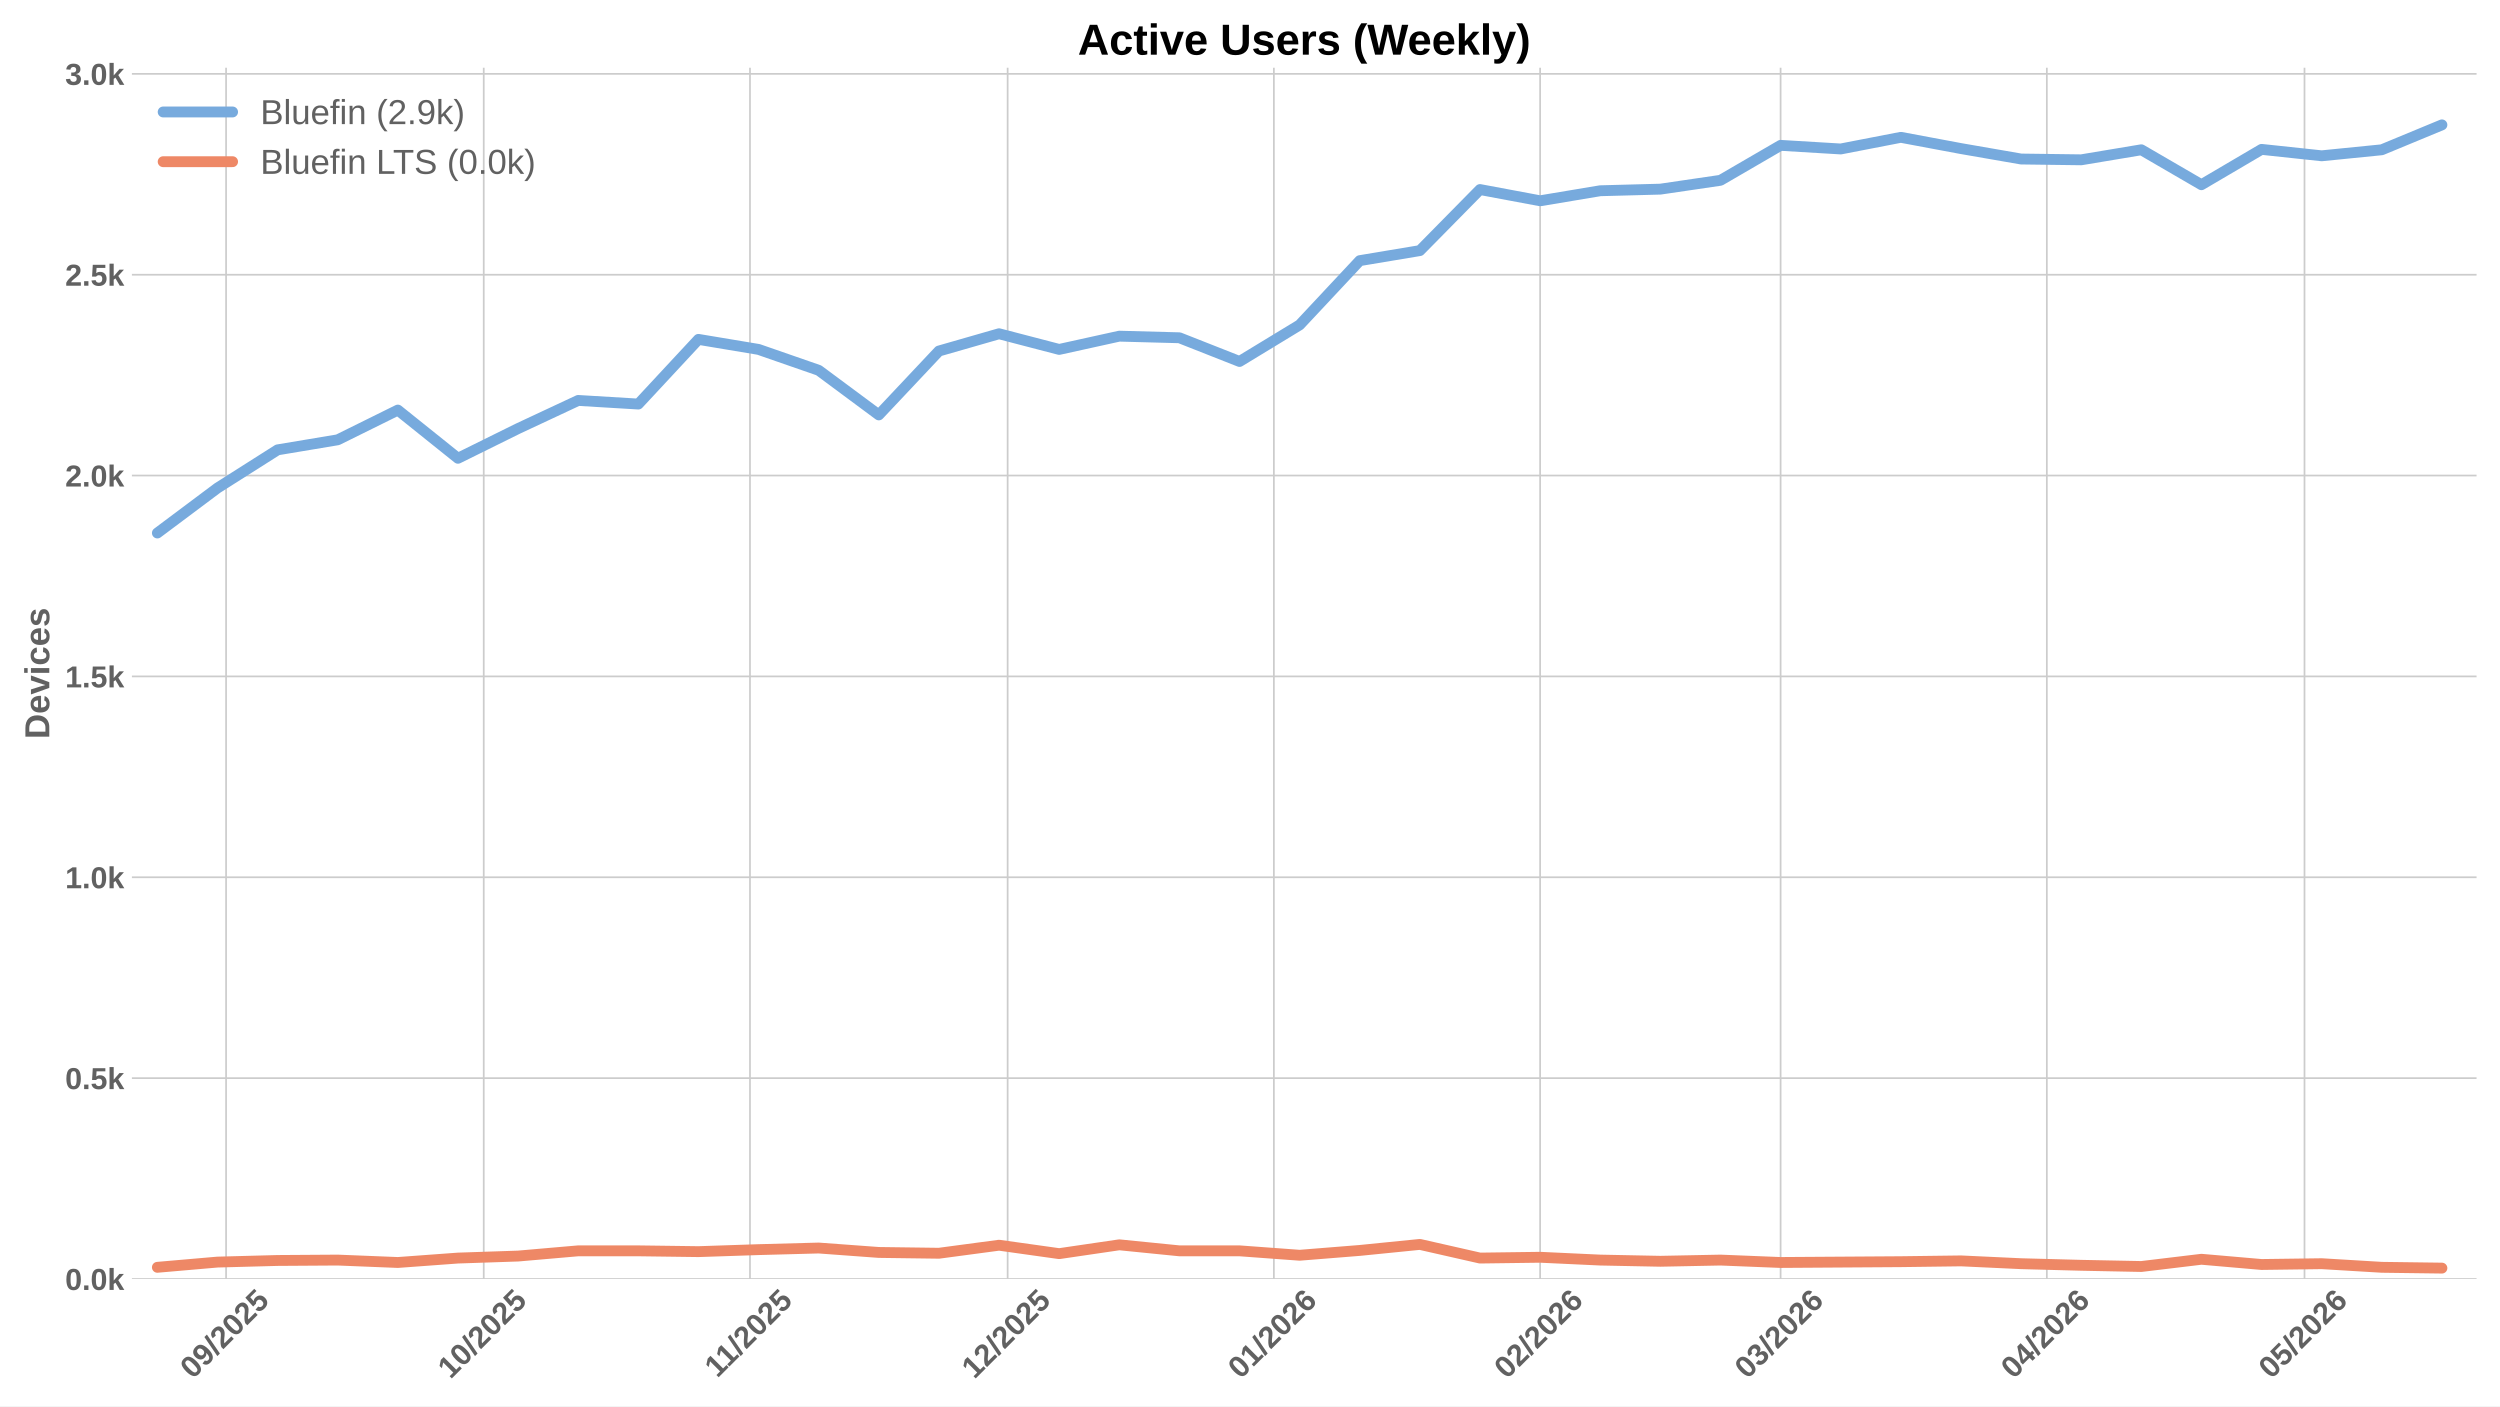
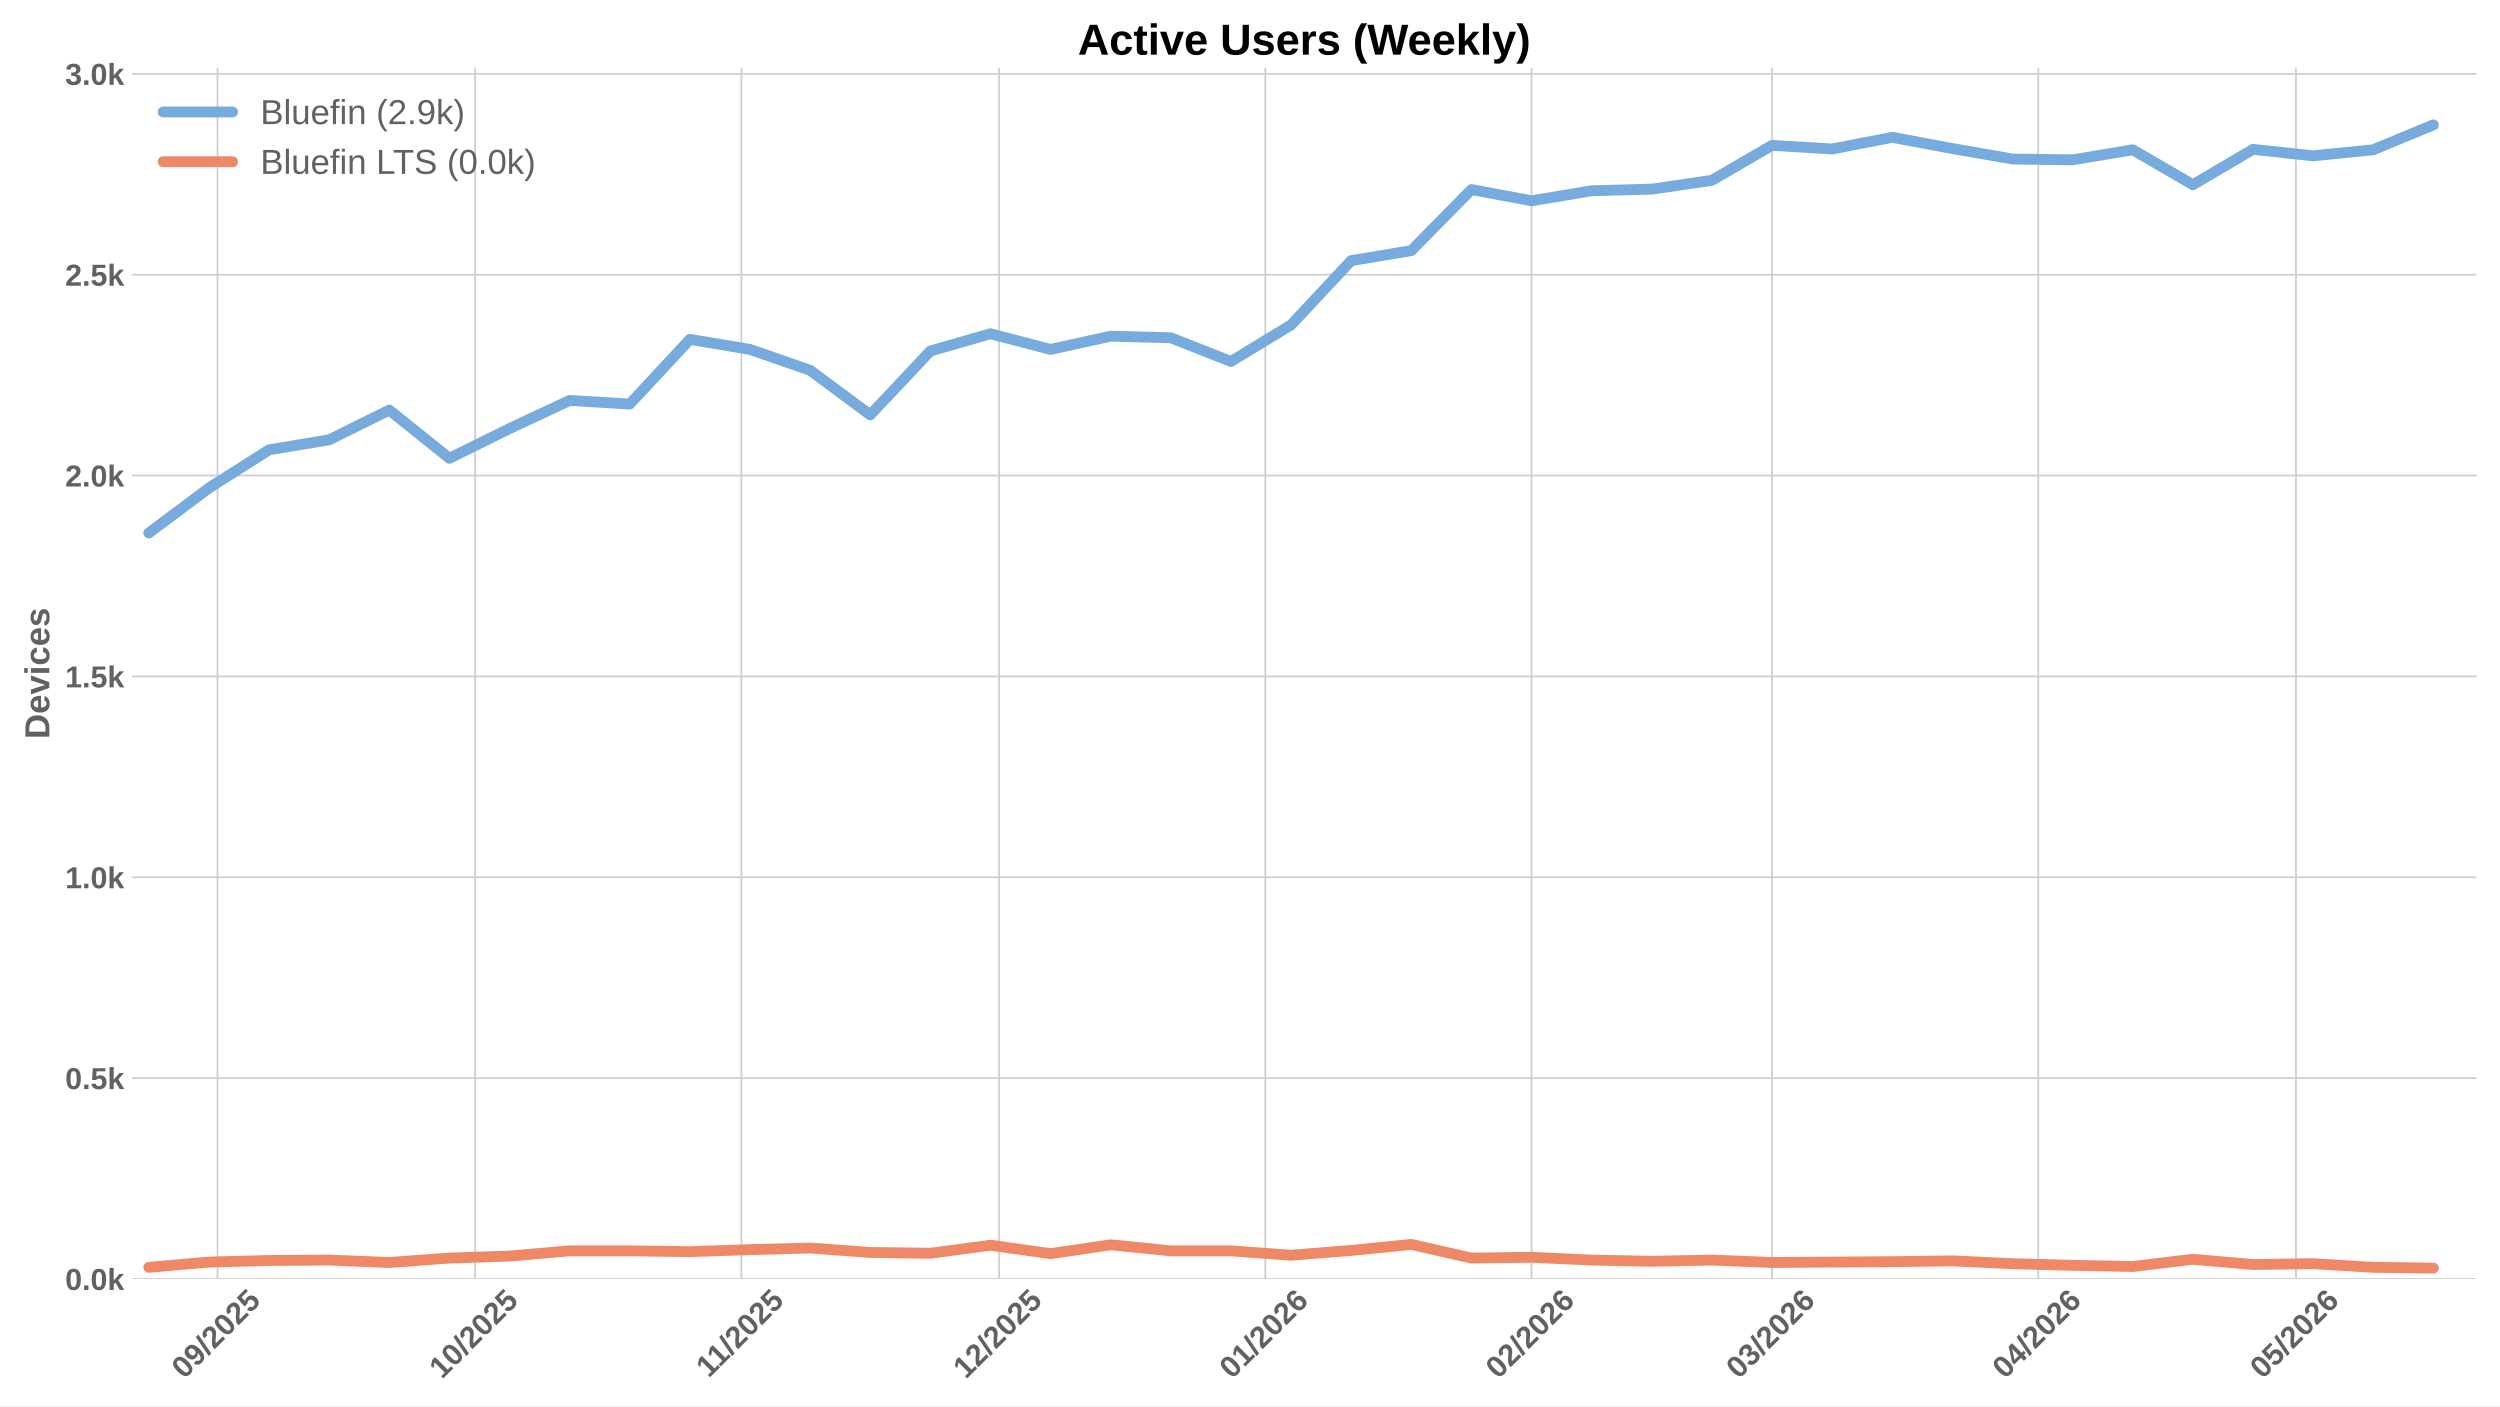
<svg xmlns="http://www.w3.org/2000/svg" xmlns:xlink="http://www.w3.org/1999/xlink" width="1152pt" height="648pt" viewBox="0 0 1152 648" version="1.1">
  <defs>
    <style type="text/css">*{stroke-linejoin: round; stroke-linecap: butt}</style>
  </defs>
  <g id="figure_1">
    <g id="patch_1">
      <path d="M 0 648  L 1152 648  L 1152 0  L 0 0  z " style="fill: #ffffff" />
    </g>
    <g id="axes_1">
      <g id="patch_2">
        <path d="M 60.78 589.343  L 1141.2 589.343  L 1141.2 31.2  L 60.78 31.2  z " style="fill: #ffffff" />
      </g>
      <g id="matplotlib.axis_1">
        <g id="xtick_1">
          <g id="line2d_1">
-             <path d="M 104.177 589.343  L 104.177 31.2  " clip-path="url(#p7636e63c1f)" style="fill: none; stroke: #cccccc; stroke-width: 0.8; stroke-linecap: round" />
+             <path d="M 100.226 589.343  L 100.226 31.2  " clip-path="url(#pf38ac89599)" style="fill: none; stroke: #cccccc; stroke-width: 0.8; stroke-linecap: round" />
          </g>
          <g id="line2d_2" />
          <g id="text_1">
-             <g style="fill: #616161" transform="translate(88.84714 635.7977) rotate(-45) scale(0.14 -0.14)">
+             <g style="fill: #616161" transform="translate(84.89562 635.7977) rotate(-45) scale(0.14 -0.14)">
              <defs>
                <path id="LiberationSans-Bold-30" d="M 3297 2203  Q 3297 1088 2914 512  Q 2531 -63 1766 -63  Q 253 -63 253 2203  Q 253 2994 418 3494  Q 584 3994 915 4231  Q 1247 4469 1791 4469  Q 2572 4469 2934 3903  Q 3297 3338 3297 2203  z M 2416 2203  Q 2416 2813 2356 3150  Q 2297 3488 2165 3634  Q 2034 3781 1784 3781  Q 1519 3781 1383 3632  Q 1247 3484 1189 3148  Q 1131 2813 1131 2203  Q 1131 1600 1192 1261  Q 1253 922 1386 775  Q 1519 628 1772 628  Q 2022 628 2158 783  Q 2294 938 2355 1278  Q 2416 1619 2416 2203  z " transform="scale(0.015625)" />
                <path id="LiberationSans-Bold-39" d="M 3322 2272  Q 3322 1100 2894 518  Q 2466 -63 1678 -63  Q 1097 -63 767 185  Q 438 434 300 972  L 1125 1088  Q 1247 628 1688 628  Q 2056 628 2254 981  Q 2453 1334 2459 2028  Q 2341 1794 2070 1661  Q 1800 1528 1488 1528  Q 906 1528 564 1923  Q 222 2319 222 2994  Q 222 3688 623 4078  Q 1025 4469 1759 4469  Q 2550 4469 2936 3920  Q 3322 3372 3322 2272  z M 2394 2888  Q 2394 3297 2214 3539  Q 2034 3781 1738 3781  Q 1447 3781 1280 3570  Q 1113 3359 1113 2988  Q 1113 2622 1278 2401  Q 1444 2181 1741 2181  Q 2022 2181 2208 2373  Q 2394 2566 2394 2888  z " transform="scale(0.015625)" />
                <path id="LiberationSans-Bold-2f" d="M 63 -128  L 972 4638  L 1716 4638  L 822 -128  L 63 -128  z " transform="scale(0.015625)" />
                <path id="LiberationSans-Bold-32" d="M 222 0  L 222 609  Q 394 988 711 1347  Q 1028 1706 1509 2097  Q 1972 2472 2158 2715  Q 2344 2959 2344 3194  Q 2344 3769 1766 3769  Q 1484 3769 1336 3617  Q 1188 3466 1144 3163  L 259 3213  Q 334 3825 717 4147  Q 1100 4469 1759 4469  Q 2472 4469 2853 4144  Q 3234 3819 3234 3231  Q 3234 2922 3112 2672  Q 2991 2422 2800 2211  Q 2609 2000 2376 1815  Q 2144 1631 1925 1456  Q 1706 1281 1526 1103  Q 1347 925 1259 722  L 3303 722  L 3303 0  L 222 0  z " transform="scale(0.015625)" />
                <path id="LiberationSans-Bold-35" d="M 3381 1466  Q 3381 766 2945 351  Q 2509 -63 1750 -63  Q 1088 -63 689 235  Q 291 534 197 1100  L 1075 1172  Q 1144 891 1319 762  Q 1494 634 1759 634  Q 2088 634 2283 843  Q 2478 1053 2478 1447  Q 2478 1794 2293 2001  Q 2109 2209 1778 2209  Q 1413 2209 1181 1925  L 325 1925  L 478 4403  L 3125 4403  L 3125 3750  L 1275 3750  L 1203 2638  Q 1522 2919 2000 2919  Q 2628 2919 3004 2528  Q 3381 2138 3381 1466  z " transform="scale(0.015625)" />
              </defs>
              <use xlink:href="#LiberationSans-Bold-30" />
              <use xlink:href="#LiberationSans-Bold-39" transform="translate(55.61523 0)" />
              <use xlink:href="#LiberationSans-Bold-2f" transform="translate(111.2305 0)" />
              <use xlink:href="#LiberationSans-Bold-32" transform="translate(139.0137 0)" />
              <use xlink:href="#LiberationSans-Bold-30" transform="translate(194.6289 0)" />
              <use xlink:href="#LiberationSans-Bold-32" transform="translate(250.2441 0)" />
              <use xlink:href="#LiberationSans-Bold-35" transform="translate(305.8594 0)" />
            </g>
          </g>
        </g>
        <g id="xtick_2">
          <g id="line2d_3">
-             <path d="M 222.905 589.343  L 222.905 31.2  " clip-path="url(#p7636e63c1f)" style="fill: none; stroke: #cccccc; stroke-width: 0.8; stroke-linecap: round" />
+             <path d="M 218.953 589.343  L 218.953 31.2  " clip-path="url(#pf38ac89599)" style="fill: none; stroke: #cccccc; stroke-width: 0.8; stroke-linecap: round" />
          </g>
          <g id="line2d_4" />
          <g id="text_2">
-             <g style="fill: #616161" transform="translate(207.5746 635.7977) rotate(-45) scale(0.14 -0.14)">
+             <g style="fill: #616161" transform="translate(203.6231 635.7977) rotate(-45) scale(0.14 -0.14)">
              <defs>
                <path id="LiberationSans-Bold-31" d="M 403 0  L 403 653  L 1494 653  L 1494 3656  L 438 2997  L 438 3688  L 1541 4403  L 2372 4403  L 2372 653  L 3381 653  L 3381 0  L 403 0  z " transform="scale(0.015625)" />
              </defs>
              <use xlink:href="#LiberationSans-Bold-31" />
              <use xlink:href="#LiberationSans-Bold-30" transform="translate(55.61523 0)" />
              <use xlink:href="#LiberationSans-Bold-2f" transform="translate(111.2305 0)" />
              <use xlink:href="#LiberationSans-Bold-32" transform="translate(139.0137 0)" />
              <use xlink:href="#LiberationSans-Bold-30" transform="translate(194.6289 0)" />
              <use xlink:href="#LiberationSans-Bold-32" transform="translate(250.2441 0)" />
              <use xlink:href="#LiberationSans-Bold-35" transform="translate(305.8594 0)" />
            </g>
          </g>
        </g>
        <g id="xtick_3">
          <g id="line2d_5">
-             <path d="M 345.59 589.343  L 345.59 31.2  " clip-path="url(#p7636e63c1f)" style="fill: none; stroke: #cccccc; stroke-width: 0.8; stroke-linecap: round" />
+             <path d="M 341.638 589.343  L 341.638 31.2  " clip-path="url(#pf38ac89599)" style="fill: none; stroke: #cccccc; stroke-width: 0.8; stroke-linecap: round" />
          </g>
          <g id="line2d_6" />
          <g id="text_3">
-             <g style="fill: #616161" transform="translate(330.5319 635.2532) rotate(-45) scale(0.14 -0.14)">
+             <g style="fill: #616161" transform="translate(326.5804 635.2532) rotate(-45) scale(0.14 -0.14)">
              <use xlink:href="#LiberationSans-Bold-31" />
              <use xlink:href="#LiberationSans-Bold-31" transform="translate(50.11523 0)" />
              <use xlink:href="#LiberationSans-Bold-2f" transform="translate(105.7305 0)" />
              <use xlink:href="#LiberationSans-Bold-32" transform="translate(133.5137 0)" />
              <use xlink:href="#LiberationSans-Bold-30" transform="translate(189.1289 0)" />
              <use xlink:href="#LiberationSans-Bold-32" transform="translate(244.7441 0)" />
              <use xlink:href="#LiberationSans-Bold-35" transform="translate(300.3594 0)" />
            </g>
          </g>
        </g>
        <g id="xtick_4">
          <g id="line2d_7">
-             <path d="M 464.317 589.343  L 464.317 31.2  " clip-path="url(#p7636e63c1f)" style="fill: none; stroke: #cccccc; stroke-width: 0.8; stroke-linecap: round" />
+             <path d="M 460.366 589.343  L 460.366 31.2  " clip-path="url(#pf38ac89599)" style="fill: none; stroke: #cccccc; stroke-width: 0.8; stroke-linecap: round" />
          </g>
          <g id="line2d_8" />
          <g id="text_4">
-             <g style="fill: #616161" transform="translate(448.9871 635.7977) rotate(-45) scale(0.14 -0.14)">
+             <g style="fill: #616161" transform="translate(445.0356 635.7977) rotate(-45) scale(0.14 -0.14)">
              <use xlink:href="#LiberationSans-Bold-31" />
              <use xlink:href="#LiberationSans-Bold-32" transform="translate(55.61523 0)" />
              <use xlink:href="#LiberationSans-Bold-2f" transform="translate(111.2305 0)" />
              <use xlink:href="#LiberationSans-Bold-32" transform="translate(139.0137 0)" />
              <use xlink:href="#LiberationSans-Bold-30" transform="translate(194.6289 0)" />
              <use xlink:href="#LiberationSans-Bold-32" transform="translate(250.2441 0)" />
              <use xlink:href="#LiberationSans-Bold-35" transform="translate(305.8594 0)" />
            </g>
          </g>
        </g>
        <g id="xtick_5">
          <g id="line2d_9">
-             <path d="M 587.002 589.343  L 587.002 31.2  " clip-path="url(#p7636e63c1f)" style="fill: none; stroke: #cccccc; stroke-width: 0.8; stroke-linecap: round" />
+             <path d="M 583.051 589.343  L 583.051 31.2  " clip-path="url(#pf38ac89599)" style="fill: none; stroke: #cccccc; stroke-width: 0.8; stroke-linecap: round" />
          </g>
          <g id="line2d_10" />
          <g id="text_5">
-             <g style="fill: #616161" transform="translate(571.6722 635.7977) rotate(-45) scale(0.14 -0.14)">
+             <g style="fill: #616161" transform="translate(567.7207 635.7977) rotate(-45) scale(0.14 -0.14)">
              <defs>
                <path id="LiberationSans-Bold-36" d="M 3328 1441  Q 3328 738 2934 337  Q 2541 -63 1847 -63  Q 1069 -63 651 482  Q 234 1028 234 2100  Q 234 3278 657 3873  Q 1081 4469 1869 4469  Q 2428 4469 2751 4222  Q 3075 3975 3209 3456  L 2381 3341  Q 2263 3775 1850 3775  Q 1497 3775 1295 3422  Q 1094 3069 1094 2350  Q 1234 2584 1484 2709  Q 1734 2834 2050 2834  Q 2641 2834 2984 2459  Q 3328 2084 3328 1441  z M 2447 1416  Q 2447 1791 2273 1989  Q 2100 2188 1797 2188  Q 1506 2188 1331 2002  Q 1156 1816 1156 1509  Q 1156 1125 1339 873  Q 1522 622 1819 622  Q 2116 622 2281 833  Q 2447 1044 2447 1416  z " transform="scale(0.015625)" />
              </defs>
              <use xlink:href="#LiberationSans-Bold-30" />
              <use xlink:href="#LiberationSans-Bold-31" transform="translate(55.61523 0)" />
              <use xlink:href="#LiberationSans-Bold-2f" transform="translate(111.2305 0)" />
              <use xlink:href="#LiberationSans-Bold-32" transform="translate(139.0137 0)" />
              <use xlink:href="#LiberationSans-Bold-30" transform="translate(194.6289 0)" />
              <use xlink:href="#LiberationSans-Bold-32" transform="translate(250.2441 0)" />
              <use xlink:href="#LiberationSans-Bold-36" transform="translate(305.8594 0)" />
            </g>
          </g>
        </g>
        <g id="xtick_6">
          <g id="line2d_11">
-             <path d="M 709.688 589.343  L 709.688 31.2  " clip-path="url(#p7636e63c1f)" style="fill: none; stroke: #cccccc; stroke-width: 0.8; stroke-linecap: round" />
+             <path d="M 705.736 589.343  L 705.736 31.2  " clip-path="url(#pf38ac89599)" style="fill: none; stroke: #cccccc; stroke-width: 0.8; stroke-linecap: round" />
          </g>
          <g id="line2d_12" />
          <g id="text_6">
-             <g style="fill: #616161" transform="translate(694.3573 635.7977) rotate(-45) scale(0.14 -0.14)">
+             <g style="fill: #616161" transform="translate(690.4057 635.7977) rotate(-45) scale(0.14 -0.14)">
              <use xlink:href="#LiberationSans-Bold-30" />
              <use xlink:href="#LiberationSans-Bold-32" transform="translate(55.61523 0)" />
              <use xlink:href="#LiberationSans-Bold-2f" transform="translate(111.2305 0)" />
              <use xlink:href="#LiberationSans-Bold-32" transform="translate(139.0137 0)" />
              <use xlink:href="#LiberationSans-Bold-30" transform="translate(194.6289 0)" />
              <use xlink:href="#LiberationSans-Bold-32" transform="translate(250.2441 0)" />
              <use xlink:href="#LiberationSans-Bold-36" transform="translate(305.8594 0)" />
            </g>
          </g>
        </g>
        <g id="xtick_7">
          <g id="line2d_13">
-             <path d="M 820.5 589.343  L 820.5 31.2  " clip-path="url(#p7636e63c1f)" style="fill: none; stroke: #cccccc; stroke-width: 0.8; stroke-linecap: round" />
+             <path d="M 816.548 589.343  L 816.548 31.2  " clip-path="url(#pf38ac89599)" style="fill: none; stroke: #cccccc; stroke-width: 0.8; stroke-linecap: round" />
          </g>
          <g id="line2d_14" />
          <g id="text_7">
-             <g style="fill: #616161" transform="translate(805.1696 635.7977) rotate(-45) scale(0.14 -0.14)">
+             <g style="fill: #616161" transform="translate(801.218 635.7977) rotate(-45) scale(0.14 -0.14)">
              <defs>
                <path id="LiberationSans-Bold-33" d="M 3328 1222  Q 3328 603 2922 265  Q 2516 -72 1766 -72  Q 1056 -72 637 254  Q 219 581 147 1197  L 1041 1275  Q 1125 641 1763 641  Q 2078 641 2253 797  Q 2428 953 2428 1275  Q 2428 1569 2215 1725  Q 2003 1881 1584 1881  L 1278 1881  L 1278 2591  L 1566 2591  Q 1944 2591 2134 2745  Q 2325 2900 2325 3188  Q 2325 3459 2173 3614  Q 2022 3769 1731 3769  Q 1459 3769 1292 3619  Q 1125 3469 1100 3194  L 222 3256  Q 291 3825 694 4147  Q 1097 4469 1747 4469  Q 2438 4469 2827 4158  Q 3216 3847 3216 3297  Q 3216 2884 2973 2618  Q 2731 2353 2275 2266  L 2275 2253  Q 2781 2194 3054 1920  Q 3328 1647 3328 1222  z " transform="scale(0.015625)" />
              </defs>
              <use xlink:href="#LiberationSans-Bold-30" />
              <use xlink:href="#LiberationSans-Bold-33" transform="translate(55.61523 0)" />
              <use xlink:href="#LiberationSans-Bold-2f" transform="translate(111.2305 0)" />
              <use xlink:href="#LiberationSans-Bold-32" transform="translate(139.0137 0)" />
              <use xlink:href="#LiberationSans-Bold-30" transform="translate(194.6289 0)" />
              <use xlink:href="#LiberationSans-Bold-32" transform="translate(250.2441 0)" />
              <use xlink:href="#LiberationSans-Bold-36" transform="translate(305.8594 0)" />
            </g>
          </g>
        </g>
        <g id="xtick_8">
          <g id="line2d_15">
-             <path d="M 943.185 589.343  L 943.185 31.2  " clip-path="url(#p7636e63c1f)" style="fill: none; stroke: #cccccc; stroke-width: 0.8; stroke-linecap: round" />
+             <path d="M 939.233 589.343  L 939.233 31.2  " clip-path="url(#pf38ac89599)" style="fill: none; stroke: #cccccc; stroke-width: 0.8; stroke-linecap: round" />
          </g>
          <g id="line2d_16" />
          <g id="text_8">
-             <g style="fill: #616161" transform="translate(927.8546 635.7977) rotate(-45) scale(0.14 -0.14)">
+             <g style="fill: #616161" transform="translate(923.9031 635.7977) rotate(-45) scale(0.14 -0.14)">
              <defs>
                <path id="LiberationSans-Bold-34" d="M 2938 897  L 2938 0  L 2100 0  L 2100 897  L 97 897  L 97 1556  L 1956 4403  L 2938 4403  L 2938 1550  L 3525 1550  L 3525 897  L 2938 897  z M 2100 2991  Q 2100 3159 2111 3356  Q 2122 3553 2128 3609  Q 2047 3434 1834 3103  L 813 1550  L 2100 1550  L 2100 2991  z " transform="scale(0.015625)" />
              </defs>
              <use xlink:href="#LiberationSans-Bold-30" />
              <use xlink:href="#LiberationSans-Bold-34" transform="translate(55.61523 0)" />
              <use xlink:href="#LiberationSans-Bold-2f" transform="translate(111.2305 0)" />
              <use xlink:href="#LiberationSans-Bold-32" transform="translate(139.0137 0)" />
              <use xlink:href="#LiberationSans-Bold-30" transform="translate(194.6289 0)" />
              <use xlink:href="#LiberationSans-Bold-32" transform="translate(250.2441 0)" />
              <use xlink:href="#LiberationSans-Bold-36" transform="translate(305.8594 0)" />
            </g>
          </g>
        </g>
        <g id="xtick_9">
          <g id="line2d_17">
-             <path d="M 1061.912 589.343  L 1061.912 31.2  " clip-path="url(#p7636e63c1f)" style="fill: none; stroke: #cccccc; stroke-width: 0.8; stroke-linecap: round" />
+             <path d="M 1057.961 589.343  L 1057.961 31.2  " clip-path="url(#pf38ac89599)" style="fill: none; stroke: #cccccc; stroke-width: 0.8; stroke-linecap: round" />
          </g>
          <g id="line2d_18" />
          <g id="text_9">
-             <g style="fill: #616161" transform="translate(1046.582 635.7977) rotate(-45) scale(0.14 -0.14)">
+             <g style="fill: #616161" transform="translate(1042.631 635.7977) rotate(-45) scale(0.14 -0.14)">
              <use xlink:href="#LiberationSans-Bold-30" />
              <use xlink:href="#LiberationSans-Bold-35" transform="translate(55.61523 0)" />
              <use xlink:href="#LiberationSans-Bold-2f" transform="translate(111.2305 0)" />
              <use xlink:href="#LiberationSans-Bold-32" transform="translate(139.0137 0)" />
              <use xlink:href="#LiberationSans-Bold-30" transform="translate(194.6289 0)" />
              <use xlink:href="#LiberationSans-Bold-32" transform="translate(250.2441 0)" />
              <use xlink:href="#LiberationSans-Bold-36" transform="translate(305.8594 0)" />
            </g>
          </g>
        </g>
      </g>
      <g id="matplotlib.axis_2">
        <g id="ytick_1">
          <g id="line2d_19">
-             <path d="M 60.78 589.343  L 1141.2 589.343  " clip-path="url(#p7636e63c1f)" style="fill: none; stroke: #cccccc; stroke-width: 0.8; stroke-linecap: round" />
+             <path d="M 60.78 589.343  L 1141.2 589.343  " clip-path="url(#pf38ac89599)" style="fill: none; stroke: #cccccc; stroke-width: 0.8; stroke-linecap: round" />
          </g>
          <g id="line2d_20" />
          <g id="text_10">
            <g style="fill: #616161" transform="translate(30.03469 594.416) scale(0.14 -0.14)">
              <defs>
                <path id="LiberationSans-Bold-2e" d="M 434 0  L 434 953  L 1338 953  L 1338 0  L 434 0  z " transform="scale(0.015625)" />
                <path id="LiberationSans-Bold-6b" d="M 2606 0  L 1703 1531  L 1325 1269  L 1325 0  L 447 0  L 447 4638  L 1325 4638  L 1325 1981  L 2531 3381  L 3475 3381  L 2288 2063  L 3566 0  L 2606 0  z " transform="scale(0.015625)" />
              </defs>
              <use xlink:href="#LiberationSans-Bold-30" />
              <use xlink:href="#LiberationSans-Bold-2e" transform="translate(55.61523 0)" />
              <use xlink:href="#LiberationSans-Bold-30" transform="translate(83.39844 0)" />
              <use xlink:href="#LiberationSans-Bold-6b" transform="translate(139.0137 0)" />
            </g>
          </g>
        </g>
        <g id="ytick_2">
          <g id="line2d_21">
-             <path d="M 60.78 496.791  L 1141.2 496.791  " clip-path="url(#p7636e63c1f)" style="fill: none; stroke: #cccccc; stroke-width: 0.8; stroke-linecap: round" />
+             <path d="M 60.78 496.791  L 1141.2 496.791  " clip-path="url(#pf38ac89599)" style="fill: none; stroke: #cccccc; stroke-width: 0.8; stroke-linecap: round" />
          </g>
          <g id="line2d_22" />
          <g id="text_11">
            <g style="fill: #616161" transform="translate(30.03469 501.8642) scale(0.14 -0.14)">
              <use xlink:href="#LiberationSans-Bold-30" />
              <use xlink:href="#LiberationSans-Bold-2e" transform="translate(55.61523 0)" />
              <use xlink:href="#LiberationSans-Bold-35" transform="translate(83.39844 0)" />
              <use xlink:href="#LiberationSans-Bold-6b" transform="translate(139.0137 0)" />
            </g>
          </g>
        </g>
        <g id="ytick_3">
          <g id="line2d_23">
-             <path d="M 60.78 404.239  L 1141.2 404.239  " clip-path="url(#p7636e63c1f)" style="fill: none; stroke: #cccccc; stroke-width: 0.8; stroke-linecap: round" />
+             <path d="M 60.78 404.239  L 1141.2 404.239  " clip-path="url(#pf38ac89599)" style="fill: none; stroke: #cccccc; stroke-width: 0.8; stroke-linecap: round" />
          </g>
          <g id="line2d_24" />
          <g id="text_12">
            <g style="fill: #616161" transform="translate(30.03469 409.3123) scale(0.14 -0.14)">
              <use xlink:href="#LiberationSans-Bold-31" />
              <use xlink:href="#LiberationSans-Bold-2e" transform="translate(55.61523 0)" />
              <use xlink:href="#LiberationSans-Bold-30" transform="translate(83.39844 0)" />
              <use xlink:href="#LiberationSans-Bold-6b" transform="translate(139.0137 0)" />
            </g>
          </g>
        </g>
        <g id="ytick_4">
          <g id="line2d_25">
-             <path d="M 60.78 311.688  L 1141.2 311.688  " clip-path="url(#p7636e63c1f)" style="fill: none; stroke: #cccccc; stroke-width: 0.8; stroke-linecap: round" />
+             <path d="M 60.78 311.688  L 1141.2 311.688  " clip-path="url(#pf38ac89599)" style="fill: none; stroke: #cccccc; stroke-width: 0.8; stroke-linecap: round" />
          </g>
          <g id="line2d_26" />
          <g id="text_13">
            <g style="fill: #616161" transform="translate(30.03469 316.7605) scale(0.14 -0.14)">
              <use xlink:href="#LiberationSans-Bold-31" />
              <use xlink:href="#LiberationSans-Bold-2e" transform="translate(55.61523 0)" />
              <use xlink:href="#LiberationSans-Bold-35" transform="translate(83.39844 0)" />
              <use xlink:href="#LiberationSans-Bold-6b" transform="translate(139.0137 0)" />
            </g>
          </g>
        </g>
        <g id="ytick_5">
          <g id="line2d_27">
-             <path d="M 60.78 219.136  L 1141.2 219.136  " clip-path="url(#p7636e63c1f)" style="fill: none; stroke: #cccccc; stroke-width: 0.8; stroke-linecap: round" />
+             <path d="M 60.78 219.136  L 1141.2 219.136  " clip-path="url(#pf38ac89599)" style="fill: none; stroke: #cccccc; stroke-width: 0.8; stroke-linecap: round" />
          </g>
          <g id="line2d_28" />
          <g id="text_14">
            <g style="fill: #616161" transform="translate(30.03469 224.2086) scale(0.14 -0.14)">
              <use xlink:href="#LiberationSans-Bold-32" />
              <use xlink:href="#LiberationSans-Bold-2e" transform="translate(55.61523 0)" />
              <use xlink:href="#LiberationSans-Bold-30" transform="translate(83.39844 0)" />
              <use xlink:href="#LiberationSans-Bold-6b" transform="translate(139.0137 0)" />
            </g>
          </g>
        </g>
        <g id="ytick_6">
          <g id="line2d_29">
-             <path d="M 60.78 126.584  L 1141.2 126.584  " clip-path="url(#p7636e63c1f)" style="fill: none; stroke: #cccccc; stroke-width: 0.8; stroke-linecap: round" />
+             <path d="M 60.78 126.584  L 1141.2 126.584  " clip-path="url(#pf38ac89599)" style="fill: none; stroke: #cccccc; stroke-width: 0.8; stroke-linecap: round" />
          </g>
          <g id="line2d_30" />
          <g id="text_15">
            <g style="fill: #616161" transform="translate(30.03469 131.6567) scale(0.14 -0.14)">
              <use xlink:href="#LiberationSans-Bold-32" />
              <use xlink:href="#LiberationSans-Bold-2e" transform="translate(55.61523 0)" />
              <use xlink:href="#LiberationSans-Bold-35" transform="translate(83.39844 0)" />
              <use xlink:href="#LiberationSans-Bold-6b" transform="translate(139.0137 0)" />
            </g>
          </g>
        </g>
        <g id="ytick_7">
          <g id="line2d_31">
-             <path d="M 60.78 34.032  L 1141.2 34.032  " clip-path="url(#p7636e63c1f)" style="fill: none; stroke: #cccccc; stroke-width: 0.8; stroke-linecap: round" />
+             <path d="M 60.78 34.032  L 1141.2 34.032  " clip-path="url(#pf38ac89599)" style="fill: none; stroke: #cccccc; stroke-width: 0.8; stroke-linecap: round" />
          </g>
          <g id="line2d_32" />
          <g id="text_16">
            <g style="fill: #616161" transform="translate(30.03469 39.1049) scale(0.14 -0.14)">
              <use xlink:href="#LiberationSans-Bold-33" />
              <use xlink:href="#LiberationSans-Bold-2e" transform="translate(55.61523 0)" />
              <use xlink:href="#LiberationSans-Bold-30" transform="translate(83.39844 0)" />
              <use xlink:href="#LiberationSans-Bold-6b" transform="translate(139.0137 0)" />
            </g>
          </g>
        </g>
        <g id="text_17">
          <g style="fill: #616161" transform="translate(22.71469 340.5153) rotate(-90) scale(0.16 -0.16)">
            <defs>
              <path id="LiberationSans-Bold-44" d="M 4353 2234  Q 4353 1553 4086 1045  Q 3819 538 3330 269  Q 2841 0 2209 0  L 428 0  L 428 4403  L 2022 4403  Q 3134 4403 3743 3842  Q 4353 3281 4353 2234  z M 3425 2234  Q 3425 2944 3056 3317  Q 2688 3691 2003 3691  L 1350 3691  L 1350 713  L 2131 713  Q 2725 713 3075 1122  Q 3425 1531 3425 2234  z " transform="scale(0.015625)" />
              <path id="LiberationSans-Bold-65" d="M 1831 -63  Q 1069 -63 659 389  Q 250 841 250 1706  Q 250 2544 665 2994  Q 1081 3444 1844 3444  Q 2572 3444 2956 2961  Q 3341 2478 3341 1547  L 3341 1522  L 1172 1522  Q 1172 1028 1355 776  Q 1538 525 1875 525  Q 2341 525 2463 928  L 3291 856  Q 2931 -63 1831 -63  z M 1831 2891  Q 1522 2891 1355 2675  Q 1188 2459 1178 2072  L 2491 2072  Q 2466 2481 2294 2686  Q 2122 2891 1831 2891  z " transform="scale(0.015625)" />
              <path id="LiberationSans-Bold-76" d="M 2284 0  L 1234 0  L 25 3381  L 953 3381  L 1544 1491  Q 1591 1334 1766 709  Q 1797 838 1894 1159  Q 1991 1481 2613 3381  L 3531 3381  L 2284 0  z " transform="scale(0.015625)" />
              <path id="LiberationSans-Bold-69" d="M 447 3991  L 447 4638  L 1325 4638  L 1325 3991  L 447 3991  z M 447 0  L 447 3381  L 1325 3381  L 1325 0  L 447 0  z " transform="scale(0.015625)" />
              <path id="LiberationSans-Bold-63" d="M 1856 -63  Q 1088 -63 669 395  Q 250 853 250 1672  Q 250 2509 672 2976  Q 1094 3444 1869 3444  Q 2466 3444 2856 3144  Q 3247 2844 3347 2316  L 2463 2272  Q 2425 2531 2275 2686  Q 2125 2841 1850 2841  Q 1172 2841 1172 1706  Q 1172 538 1863 538  Q 2113 538 2281 695  Q 2450 853 2491 1166  L 3372 1125  Q 3325 778 3123 506  Q 2922 234 2594 85  Q 2266 -63 1856 -63  z " transform="scale(0.015625)" />
              <path id="LiberationSans-Bold-73" d="M 3297 988  Q 3297 497 2895 217  Q 2494 -63 1784 -63  Q 1088 -63 717 157  Q 347 378 225 844  L 997 959  Q 1063 719 1223 619  Q 1384 519 1784 519  Q 2153 519 2322 612  Q 2491 706 2491 906  Q 2491 1069 2355 1164  Q 2219 1259 1894 1325  Q 1150 1472 890 1598  Q 631 1725 495 1926  Q 359 2128 359 2422  Q 359 2906 732 3176  Q 1106 3447 1791 3447  Q 2394 3447 2761 3212  Q 3128 2978 3219 2534  L 2441 2453  Q 2403 2659 2256 2761  Q 2109 2863 1791 2863  Q 1478 2863 1322 2783  Q 1166 2703 1166 2516  Q 1166 2369 1286 2283  Q 1406 2197 1691 2141  Q 2088 2059 2395 1973  Q 2703 1888 2889 1769  Q 3075 1650 3186 1464  Q 3297 1278 3297 988  z " transform="scale(0.015625)" />
            </defs>
            <use xlink:href="#LiberationSans-Bold-44" />
            <use xlink:href="#LiberationSans-Bold-65" transform="translate(72.2168 0)" />
            <use xlink:href="#LiberationSans-Bold-76" transform="translate(127.832 0)" />
            <use xlink:href="#LiberationSans-Bold-69" transform="translate(183.4473 0)" />
            <use xlink:href="#LiberationSans-Bold-63" transform="translate(211.2305 0)" />
            <use xlink:href="#LiberationSans-Bold-65" transform="translate(266.8457 0)" />
            <use xlink:href="#LiberationSans-Bold-73" transform="translate(322.4609 0)" />
          </g>
        </g>
      </g>
      <g id="line2d_33">
-         <path d="M 72.517 245.606  L 100.22 224.874  L 127.923 207.289  L 155.626 202.662  L 183.329 188.964  L 211.032 211.176  L 238.735 197.479  L 266.438 184.521  L 294.141 186.187  L 321.844 156.386  L 349.548 161.013  L 377.251 170.639  L 404.954 191.185  L 432.657 161.754  L 460.36 153.794  L 488.063 161.013  L 515.766 154.905  L 543.469 155.645  L 571.172 166.566  L 598.875 149.722  L 626.578 120.105  L 654.281 115.478  L 681.984 87.342  L 709.688 92.525  L 737.391 87.897  L 765.094 87.157  L 792.797 83.085  L 820.5 66.981  L 848.203 68.646  L 875.906 63.278  L 903.609 68.461  L 931.312 73.274  L 959.015 73.644  L 986.718 69.017  L 1014.421 85.121  L 1042.124 68.832  L 1069.828 71.793  L 1097.531 69.017  L 1125.234 57.54  " clip-path="url(#p7636e63c1f)" style="fill: none; stroke: #77aadd; stroke-width: 5; stroke-linecap: round" />
+         <path d="M 68.565 245.606  L 96.268 224.874  L 123.971 207.289  L 151.674 202.662  L 179.378 188.964  L 207.081 211.176  L 234.784 197.479  L 262.487 184.521  L 290.19 186.187  L 317.893 156.386  L 345.596 161.013  L 373.299 170.639  L 401.002 191.185  L 428.705 161.754  L 456.408 153.794  L 484.111 161.013  L 511.814 154.905  L 539.518 155.645  L 567.221 166.566  L 594.924 149.722  L 622.627 120.105  L 650.33 115.478  L 678.033 87.342  L 705.736 92.525  L 733.439 87.897  L 761.142 87.157  L 788.845 83.085  L 816.548 66.981  L 844.251 68.646  L 871.954 63.278  L 899.658 68.461  L 927.361 73.274  L 955.064 73.644  L 982.767 69.017  L 1010.47 85.121  L 1038.173 68.832  L 1065.876 71.793  L 1093.579 69.017  L 1121.282 57.54  " clip-path="url(#pf38ac89599)" style="fill: none; stroke: #77aadd; stroke-width: 5; stroke-linecap: round" />
      </g>
      <g id="line2d_34">
-         <path d="M 72.517 583.975  L 100.22 581.569  L 127.923 580.828  L 155.626 580.643  L 183.329 581.754  L 211.032 579.718  L 238.735 578.792  L 266.438 576.386  L 294.141 576.386  L 321.844 576.756  L 349.548 575.831  L 377.251 575.09  L 404.954 577.126  L 432.657 577.497  L 460.36 573.794  L 488.063 577.682  L 515.766 573.609  L 543.469 576.386  L 571.172 576.386  L 598.875 578.422  L 626.578 576.201  L 654.281 573.424  L 681.984 579.718  L 709.688 579.348  L 737.391 580.643  L 765.094 581.199  L 792.797 580.643  L 820.5 581.754  L 848.203 581.569  L 875.906 581.384  L 903.609 581.014  L 931.312 582.309  L 959.015 583.05  L 986.718 583.605  L 1014.421 580.273  L 1042.124 582.679  L 1069.828 582.309  L 1097.531 583.975  L 1125.234 584.345  " clip-path="url(#p7636e63c1f)" style="fill: none; stroke: #ee8866; stroke-width: 5; stroke-linecap: round" />
+         <path d="M 68.565 583.975  L 96.268 581.569  L 123.971 580.828  L 151.674 580.643  L 179.378 581.754  L 207.081 579.718  L 234.784 578.792  L 262.487 576.386  L 290.19 576.386  L 317.893 576.756  L 345.596 575.831  L 373.299 575.09  L 401.002 577.126  L 428.705 577.497  L 456.408 573.794  L 484.111 577.682  L 511.814 573.609  L 539.518 576.386  L 567.221 576.386  L 594.924 578.422  L 622.627 576.201  L 650.33 573.424  L 678.033 579.718  L 705.736 579.348  L 733.439 580.643  L 761.142 581.199  L 788.845 580.643  L 816.548 581.754  L 844.251 581.569  L 871.954 581.384  L 899.658 581.014  L 927.361 582.309  L 955.064 583.05  L 982.767 583.605  L 1010.47 580.273  L 1038.173 582.679  L 1065.876 582.309  L 1093.579 583.975  L 1121.282 584.345  " clip-path="url(#pf38ac89599)" style="fill: none; stroke: #ee8866; stroke-width: 5; stroke-linecap: round" />
      </g>
      <g id="patch_3">
        <path d="M 60.78 589.343  L 60.78 31.2  " style="fill: none" />
      </g>
      <g id="patch_4">
        <path d="M 1141.2 589.343  L 1141.2 31.2  " style="fill: none" />
      </g>
      <g id="patch_5">
        <path d="M 60.78 589.343  L 1141.2 589.343  " style="fill: none" />
      </g>
      <g id="patch_6">
        <path d="M 60.78 31.2  L 1141.2 31.2  " style="fill: none" />
      </g>
      <g id="text_18">
        <g transform="translate(496.6791 25.2) scale(0.2 -0.2)">
          <defs>
            <path id="LiberationSans-Bold-41" d="M 3541 0  L 3150 1125  L 1472 1125  L 1081 0  L 159 0  L 1766 4403  L 2853 4403  L 4453 0  L 3541 0  z M 2309 3725  L 2291 3656  Q 2259 3544 2215 3400  Q 2172 3256 1678 1819  L 2944 1819  L 2509 3084  L 2375 3509  L 2309 3725  z " transform="scale(0.015625)" />
            <path id="LiberationSans-Bold-74" d="M 1313 -56  Q 925 -56 715 155  Q 506 366 506 794  L 506 2788  L 78 2788  L 78 3381  L 550 3381  L 825 4175  L 1375 4175  L 1375 3381  L 2016 3381  L 2016 2788  L 1375 2788  L 1375 1031  Q 1375 784 1469 667  Q 1563 550 1759 550  Q 1863 550 2053 594  L 2053 50  Q 1728 -56 1313 -56  z " transform="scale(0.015625)" />
            <path id="LiberationSans-Bold-20" transform="scale(0.015625)" />
            <path id="LiberationSans-Bold-55" d="M 2259 -63  Q 1350 -63 867 381  Q 384 825 384 1650  L 384 4403  L 1306 4403  L 1306 1722  Q 1306 1200 1554 929  Q 1803 659 2284 659  Q 2778 659 3043 942  Q 3309 1225 3309 1753  L 3309 4403  L 4231 4403  L 4231 1697  Q 4231 859 3714 398  Q 3197 -63 2259 -63  z " transform="scale(0.015625)" />
            <path id="LiberationSans-Bold-72" d="M 447 0  L 447 2588  Q 447 2866 439 3052  Q 431 3238 422 3381  L 1259 3381  Q 1269 3325 1284 3039  Q 1300 2753 1300 2659  L 1313 2659  Q 1441 3016 1541 3161  Q 1641 3306 1778 3376  Q 1916 3447 2122 3447  Q 2291 3447 2394 3400  L 2394 2666  Q 2181 2713 2019 2713  Q 1691 2713 1508 2447  Q 1325 2181 1325 1659  L 1325 0  L 447 0  z " transform="scale(0.015625)" />
            <path id="LiberationSans-Bold-28" d="M 1247 -1328  Q 756 -622 537 81  Q 319 784 319 1659  Q 319 2531 537 3232  Q 756 3934 1247 4638  L 2125 4638  Q 1631 3925 1407 3219  Q 1184 2513 1184 1656  Q 1184 803 1406 101  Q 1628 -600 2125 -1328  L 1247 -1328  z " transform="scale(0.015625)" />
            <path id="LiberationSans-Bold-57" d="M 4897 0  L 3803 0  L 3206 2547  Q 3097 2997 3022 3488  Q 2947 3078 2900 2864  Q 2853 2650 2234 0  L 1141 0  L 6 4403  L 941 4403  L 1578 1559  L 1722 872  Q 1809 1306 1892 1701  Q 1975 2097 2516 4403  L 3547 4403  L 4103 2059  Q 4169 1797 4325 872  L 4403 1234  L 4569 1953  L 5100 4403  L 6034 4403  L 4897 0  z " transform="scale(0.015625)" />
            <path id="LiberationSans-Bold-6c" d="M 447 0  L 447 4638  L 1325 4638  L 1325 0  L 447 0  z " transform="scale(0.015625)" />
            <path id="LiberationSans-Bold-79" d="M 884 -1328  Q 569 -1328 331 -1288  L 331 -663  Q 497 -688 634 -688  Q 822 -688 945 -628  Q 1069 -569 1167 -431  Q 1266 -294 1388 34  L 50 3381  L 978 3381  L 1509 1797  Q 1634 1456 1825 753  L 1903 1050  L 2106 1784  L 2606 3381  L 3525 3381  L 2188 -178  Q 1919 -828 1630 -1078  Q 1341 -1328 884 -1328  z " transform="scale(0.015625)" />
            <path id="LiberationSans-Bold-29" d="M 6 -1328  Q 506 -597 726 101  Q 947 800 947 1656  Q 947 2516 722 3223  Q 497 3931 6 4638  L 884 4638  Q 1378 3928 1595 3225  Q 1813 2522 1813 1659  Q 1813 791 1595 87  Q 1378 -616 884 -1328  L 6 -1328  z " transform="scale(0.015625)" />
          </defs>
          <use xlink:href="#LiberationSans-Bold-41" />
          <use xlink:href="#LiberationSans-Bold-63" transform="translate(72.2168 0)" />
          <use xlink:href="#LiberationSans-Bold-74" transform="translate(127.832 0)" />
          <use xlink:href="#LiberationSans-Bold-69" transform="translate(161.1328 0)" />
          <use xlink:href="#LiberationSans-Bold-76" transform="translate(188.916 0)" />
          <use xlink:href="#LiberationSans-Bold-65" transform="translate(244.5312 0)" />
          <use xlink:href="#LiberationSans-Bold-20" transform="translate(300.1465 0)" />
          <use xlink:href="#LiberationSans-Bold-55" transform="translate(327.9297 0)" />
          <use xlink:href="#LiberationSans-Bold-73" transform="translate(400.1465 0)" />
          <use xlink:href="#LiberationSans-Bold-65" transform="translate(455.7617 0)" />
          <use xlink:href="#LiberationSans-Bold-72" transform="translate(511.377 0)" />
          <use xlink:href="#LiberationSans-Bold-73" transform="translate(550.293 0)" />
          <use xlink:href="#LiberationSans-Bold-20" transform="translate(605.9082 0)" />
          <use xlink:href="#LiberationSans-Bold-28" transform="translate(633.6914 0)" />
          <use xlink:href="#LiberationSans-Bold-57" transform="translate(666.9922 0)" />
          <use xlink:href="#LiberationSans-Bold-65" transform="translate(759.627 0)" />
          <use xlink:href="#LiberationSans-Bold-65" transform="translate(815.2422 0)" />
          <use xlink:href="#LiberationSans-Bold-6b" transform="translate(870.8574 0)" />
          <use xlink:href="#LiberationSans-Bold-6c" transform="translate(926.4727 0)" />
          <use xlink:href="#LiberationSans-Bold-79" transform="translate(954.2559 0)" />
          <use xlink:href="#LiberationSans-Bold-29" transform="translate(1009.871 0)" />
        </g>
      </g>
      <g id="legend_1">
        <g id="line2d_35">
          <path d="M 75.18 51.595  L 91.18 51.595  L 107.18 51.595  " style="fill: none; stroke: #77aadd; stroke-width: 5; stroke-linecap: round" />
        </g>
        <g id="text_19">
          <g style="fill: #616161" transform="translate(119.98 57.195) scale(0.16 -0.16)">
            <defs>
              <path id="LiberationSans-42" d="M 3931 1241  Q 3931 653 3503 326  Q 3075 0 2313 0  L 525 0  L 525 4403  L 2125 4403  Q 3675 4403 3675 3334  Q 3675 2944 3456 2678  Q 3238 2413 2838 2322  Q 3363 2259 3647 1970  Q 3931 1681 3931 1241  z M 3075 3263  Q 3075 3619 2831 3772  Q 2588 3925 2125 3925  L 1122 3925  L 1122 2531  L 2125 2531  Q 2603 2531 2839 2711  Q 3075 2891 3075 3263  z M 3328 1288  Q 3328 2066 2234 2066  L 1122 2066  L 1122 478  L 2281 478  Q 2828 478 3078 681  Q 3328 884 3328 1288  z " transform="scale(0.015625)" />
              <path id="LiberationSans-6c" d="M 431 0  L 431 4638  L 994 4638  L 994 0  L 431 0  z " transform="scale(0.015625)" />
              <path id="LiberationSans-75" d="M 981 3381  L 981 1238  Q 981 903 1047 718  Q 1113 534 1256 453  Q 1400 372 1678 372  Q 2084 372 2318 650  Q 2553 928 2553 1422  L 2553 3381  L 3116 3381  L 3116 722  Q 3116 131 3134 0  L 2603 0  Q 2600 16 2597 84  Q 2594 153 2589 242  Q 2584 331 2578 578  L 2569 578  Q 2375 228 2120 82  Q 1866 -63 1488 -63  Q 931 -63 673 214  Q 416 491 416 1128  L 416 3381  L 981 3381  z " transform="scale(0.015625)" />
              <path id="LiberationSans-65" d="M 863 1572  Q 863 991 1103 675  Q 1344 359 1806 359  Q 2172 359 2392 506  Q 2613 653 2691 878  L 3184 738  Q 2881 -63 1806 -63  Q 1056 -63 664 384  Q 272 831 272 1713  Q 272 2550 664 2997  Q 1056 3444 1784 3444  Q 3275 3444 3275 1647  L 3275 1572  L 863 1572  z M 2694 2003  Q 2647 2538 2422 2783  Q 2197 3028 1775 3028  Q 1366 3028 1127 2754  Q 888 2481 869 2003  L 2694 2003  z " transform="scale(0.015625)" />
              <path id="LiberationSans-66" d="M 1128 2972  L 1128 0  L 566 0  L 566 2972  L 91 2972  L 91 3381  L 566 3381  L 566 3763  Q 566 4225 769 4428  Q 972 4631 1391 4631  Q 1625 4631 1788 4594  L 1788 4166  Q 1647 4191 1538 4191  Q 1322 4191 1225 4081  Q 1128 3972 1128 3684  L 1128 3381  L 1788 3381  L 1788 2972  L 1128 2972  z " transform="scale(0.015625)" />
              <path id="LiberationSans-69" d="M 428 4100  L 428 4638  L 991 4638  L 991 4100  L 428 4100  z M 428 0  L 428 3381  L 991 3381  L 991 0  L 428 0  z " transform="scale(0.015625)" />
              <path id="LiberationSans-6e" d="M 2578 0  L 2578 2144  Q 2578 2478 2512 2662  Q 2447 2847 2303 2928  Q 2159 3009 1881 3009  Q 1475 3009 1240 2731  Q 1006 2453 1006 1959  L 1006 0  L 444 0  L 444 2659  Q 444 3250 425 3381  L 956 3381  Q 959 3366 962 3297  Q 966 3228 970 3139  Q 975 3050 981 2803  L 991 2803  Q 1184 3153 1439 3298  Q 1694 3444 2072 3444  Q 2628 3444 2886 3167  Q 3144 2891 3144 2253  L 3144 0  L 2578 0  z " transform="scale(0.015625)" />
              <path id="LiberationSans-20" transform="scale(0.015625)" />
              <path id="LiberationSans-28" d="M 397 1663  Q 397 2566 680 3284  Q 963 4003 1550 4638  L 2094 4638  Q 1509 3988 1236 3256  Q 963 2525 963 1656  Q 963 791 1233 62  Q 1503 -666 2094 -1325  L 1550 -1325  Q 959 -688 678 32  Q 397 753 397 1650  L 397 1663  z " transform="scale(0.015625)" />
              <path id="LiberationSans-32" d="M 322 0  L 322 397  Q 481 763 711 1042  Q 941 1322 1194 1548  Q 1447 1775 1695 1969  Q 1944 2163 2144 2356  Q 2344 2550 2467 2762  Q 2591 2975 2591 3244  Q 2591 3606 2378 3806  Q 2166 4006 1788 4006  Q 1428 4006 1195 3811  Q 963 3616 922 3263  L 347 3316  Q 409 3844 795 4156  Q 1181 4469 1788 4469  Q 2453 4469 2811 4155  Q 3169 3841 3169 3263  Q 3169 3006 3051 2753  Q 2934 2500 2703 2247  Q 2472 1994 1819 1463  Q 1459 1169 1246 933  Q 1034 697 941 478  L 3238 478  L 3238 0  L 322 0  z " transform="scale(0.015625)" />
              <path id="LiberationSans-2e" d="M 584 0  L 584 684  L 1194 684  L 1194 0  L 584 0  z " transform="scale(0.015625)" />
              <path id="LiberationSans-39" d="M 3256 2291  Q 3256 1156 2842 546  Q 2428 -63 1663 -63  Q 1147 -63 836 154  Q 525 372 391 856  L 928 941  Q 1097 391 1672 391  Q 2156 391 2422 841  Q 2688 1291 2700 2125  Q 2575 1844 2272 1673  Q 1969 1503 1606 1503  Q 1013 1503 656 1909  Q 300 2316 300 2988  Q 300 3678 687 4073  Q 1075 4469 1766 4469  Q 2500 4469 2878 3925  Q 3256 3381 3256 2291  z M 2644 2834  Q 2644 3366 2400 3689  Q 2156 4013 1747 4013  Q 1341 4013 1106 3736  Q 872 3459 872 2988  Q 872 2506 1106 2226  Q 1341 1947 1741 1947  Q 1984 1947 2193 2058  Q 2403 2169 2523 2372  Q 2644 2575 2644 2834  z " transform="scale(0.015625)" />
              <path id="LiberationSans-6b" d="M 2550 0  L 1406 1544  L 994 1203  L 994 0  L 431 0  L 431 4638  L 994 4638  L 994 1741  L 2478 3381  L 3138 3381  L 1766 1928  L 3209 0  L 2550 0  z " transform="scale(0.015625)" />
              <path id="LiberationSans-29" d="M 1734 1650  Q 1734 747 1451 28  Q 1169 -691 581 -1325  L 38 -1325  Q 625 -669 897 57  Q 1169 784 1169 1656  Q 1169 2528 895 3256  Q 622 3984 38 4638  L 581 4638  Q 1172 4000 1453 3279  Q 1734 2559 1734 1663  L 1734 1650  z " transform="scale(0.015625)" />
            </defs>
            <use xlink:href="#LiberationSans-42" />
            <use xlink:href="#LiberationSans-6c" transform="translate(66.69922 0)" />
            <use xlink:href="#LiberationSans-75" transform="translate(88.91602 0)" />
            <use xlink:href="#LiberationSans-65" transform="translate(144.5312 0)" />
            <use xlink:href="#LiberationSans-66" transform="translate(200.1465 0)" />
            <use xlink:href="#LiberationSans-69" transform="translate(227.9297 0)" />
            <use xlink:href="#LiberationSans-6e" transform="translate(250.1465 0)" />
            <use xlink:href="#LiberationSans-20" transform="translate(305.7617 0)" />
            <use xlink:href="#LiberationSans-28" transform="translate(333.5449 0)" />
            <use xlink:href="#LiberationSans-32" transform="translate(366.8457 0)" />
            <use xlink:href="#LiberationSans-2e" transform="translate(422.4609 0)" />
            <use xlink:href="#LiberationSans-39" transform="translate(450.2441 0)" />
            <use xlink:href="#LiberationSans-6b" transform="translate(505.8594 0)" />
            <use xlink:href="#LiberationSans-29" transform="translate(555.8594 0)" />
          </g>
        </g>
        <g id="line2d_36">
          <path d="M 75.18 74.51  L 91.18 74.51  L 107.18 74.51  " style="fill: none; stroke: #ee8866; stroke-width: 5; stroke-linecap: round" />
        </g>
        <g id="text_20">
          <g style="fill: #616161" transform="translate(119.98 80.11) scale(0.16 -0.16)">
            <defs>
              <path id="LiberationSans-4c" d="M 525 0  L 525 4403  L 1122 4403  L 1122 488  L 3347 488  L 3347 0  L 525 0  z " transform="scale(0.015625)" />
              <path id="LiberationSans-54" d="M 2250 3916  L 2250 0  L 1656 0  L 1656 3916  L 144 3916  L 144 4403  L 3763 4403  L 3763 3916  L 2250 3916  z " transform="scale(0.015625)" />
              <path id="LiberationSans-53" d="M 3975 1216  Q 3975 606 3498 271  Q 3022 -63 2156 -63  Q 547 -63 291 1056  L 869 1172  Q 969 775 1294 589  Q 1619 403 2178 403  Q 2756 403 3070 601  Q 3384 800 3384 1184  Q 3384 1400 3286 1534  Q 3188 1669 3009 1756  Q 2831 1844 2584 1903  Q 2338 1963 2038 2031  Q 1516 2147 1245 2262  Q 975 2378 819 2520  Q 663 2663 580 2853  Q 497 3044 497 3291  Q 497 3856 930 4162  Q 1363 4469 2169 4469  Q 2919 4469 3316 4239  Q 3713 4009 3872 3456  L 3284 3353  Q 3188 3703 2916 3861  Q 2644 4019 2163 4019  Q 1634 4019 1356 3844  Q 1078 3669 1078 3322  Q 1078 3119 1186 2986  Q 1294 2853 1497 2761  Q 1700 2669 2306 2534  Q 2509 2488 2711 2439  Q 2913 2391 3097 2323  Q 3281 2256 3442 2165  Q 3603 2075 3722 1944  Q 3841 1813 3908 1634  Q 3975 1456 3975 1216  z " transform="scale(0.015625)" />
              <path id="LiberationSans-30" d="M 3309 2203  Q 3309 1100 2920 518  Q 2531 -63 1772 -63  Q 1013 -63 631 515  Q 250 1094 250 2203  Q 250 3338 620 3903  Q 991 4469 1791 4469  Q 2569 4469 2939 3897  Q 3309 3325 3309 2203  z M 2738 2203  Q 2738 3156 2517 3584  Q 2297 4013 1791 4013  Q 1272 4013 1045 3591  Q 819 3169 819 2203  Q 819 1266 1048 831  Q 1278 397 1778 397  Q 2275 397 2506 840  Q 2738 1284 2738 2203  z " transform="scale(0.015625)" />
            </defs>
            <use xlink:href="#LiberationSans-42" />
            <use xlink:href="#LiberationSans-6c" transform="translate(66.69922 0)" />
            <use xlink:href="#LiberationSans-75" transform="translate(88.91602 0)" />
            <use xlink:href="#LiberationSans-65" transform="translate(144.5312 0)" />
            <use xlink:href="#LiberationSans-66" transform="translate(200.1465 0)" />
            <use xlink:href="#LiberationSans-69" transform="translate(227.9297 0)" />
            <use xlink:href="#LiberationSans-6e" transform="translate(250.1465 0)" />
            <use xlink:href="#LiberationSans-20" transform="translate(305.7617 0)" />
            <use xlink:href="#LiberationSans-4c" transform="translate(333.5449 0)" />
            <use xlink:href="#LiberationSans-54" transform="translate(381.7852 0)" />
            <use xlink:href="#LiberationSans-53" transform="translate(442.8691 0)" />
            <use xlink:href="#LiberationSans-20" transform="translate(509.5684 0)" />
            <use xlink:href="#LiberationSans-28" transform="translate(537.3516 0)" />
            <use xlink:href="#LiberationSans-30" transform="translate(570.6523 0)" />
            <use xlink:href="#LiberationSans-2e" transform="translate(626.2676 0)" />
            <use xlink:href="#LiberationSans-30" transform="translate(654.0508 0)" />
            <use xlink:href="#LiberationSans-6b" transform="translate(709.666 0)" />
            <use xlink:href="#LiberationSans-29" transform="translate(759.666 0)" />
          </g>
        </g>
      </g>
    </g>
  </g>
  <defs>
-     <clipPath id="p7636e63c1f">
+     <clipPath id="pf38ac89599">
      <rect x="60.78" y="31.2" width="1080.42" height="558.143" />
    </clipPath>
  </defs>
</svg>
